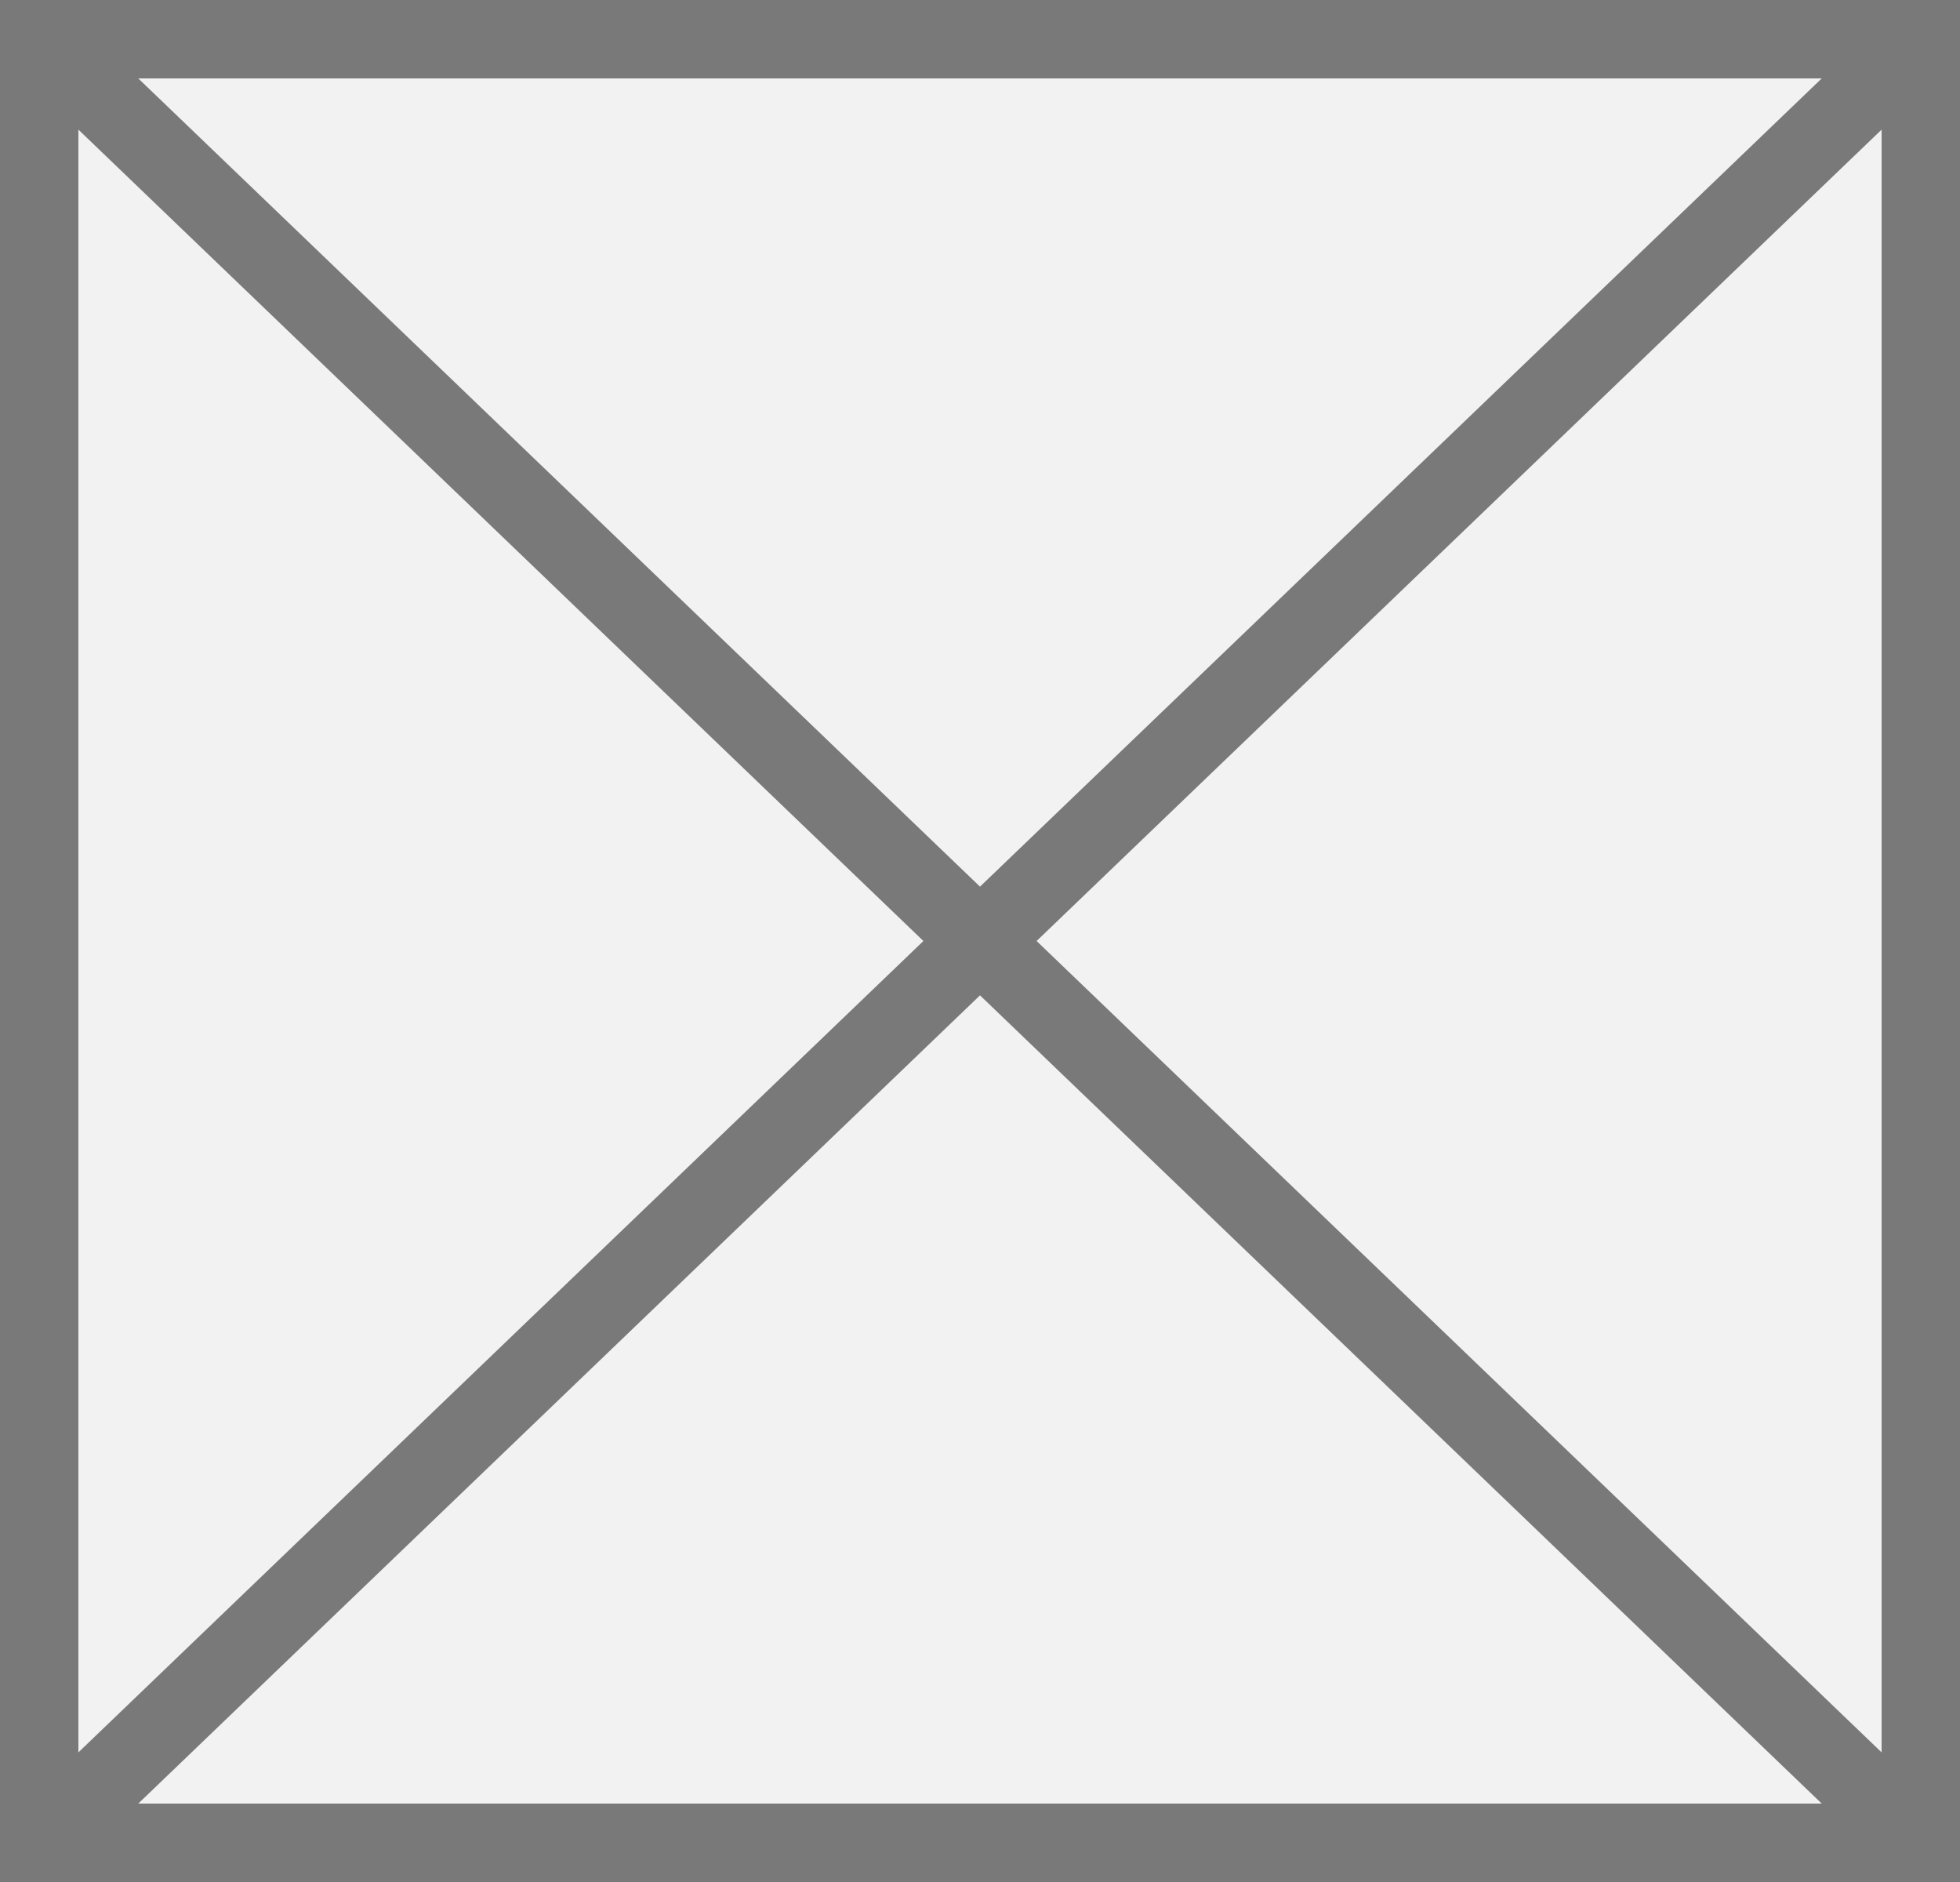
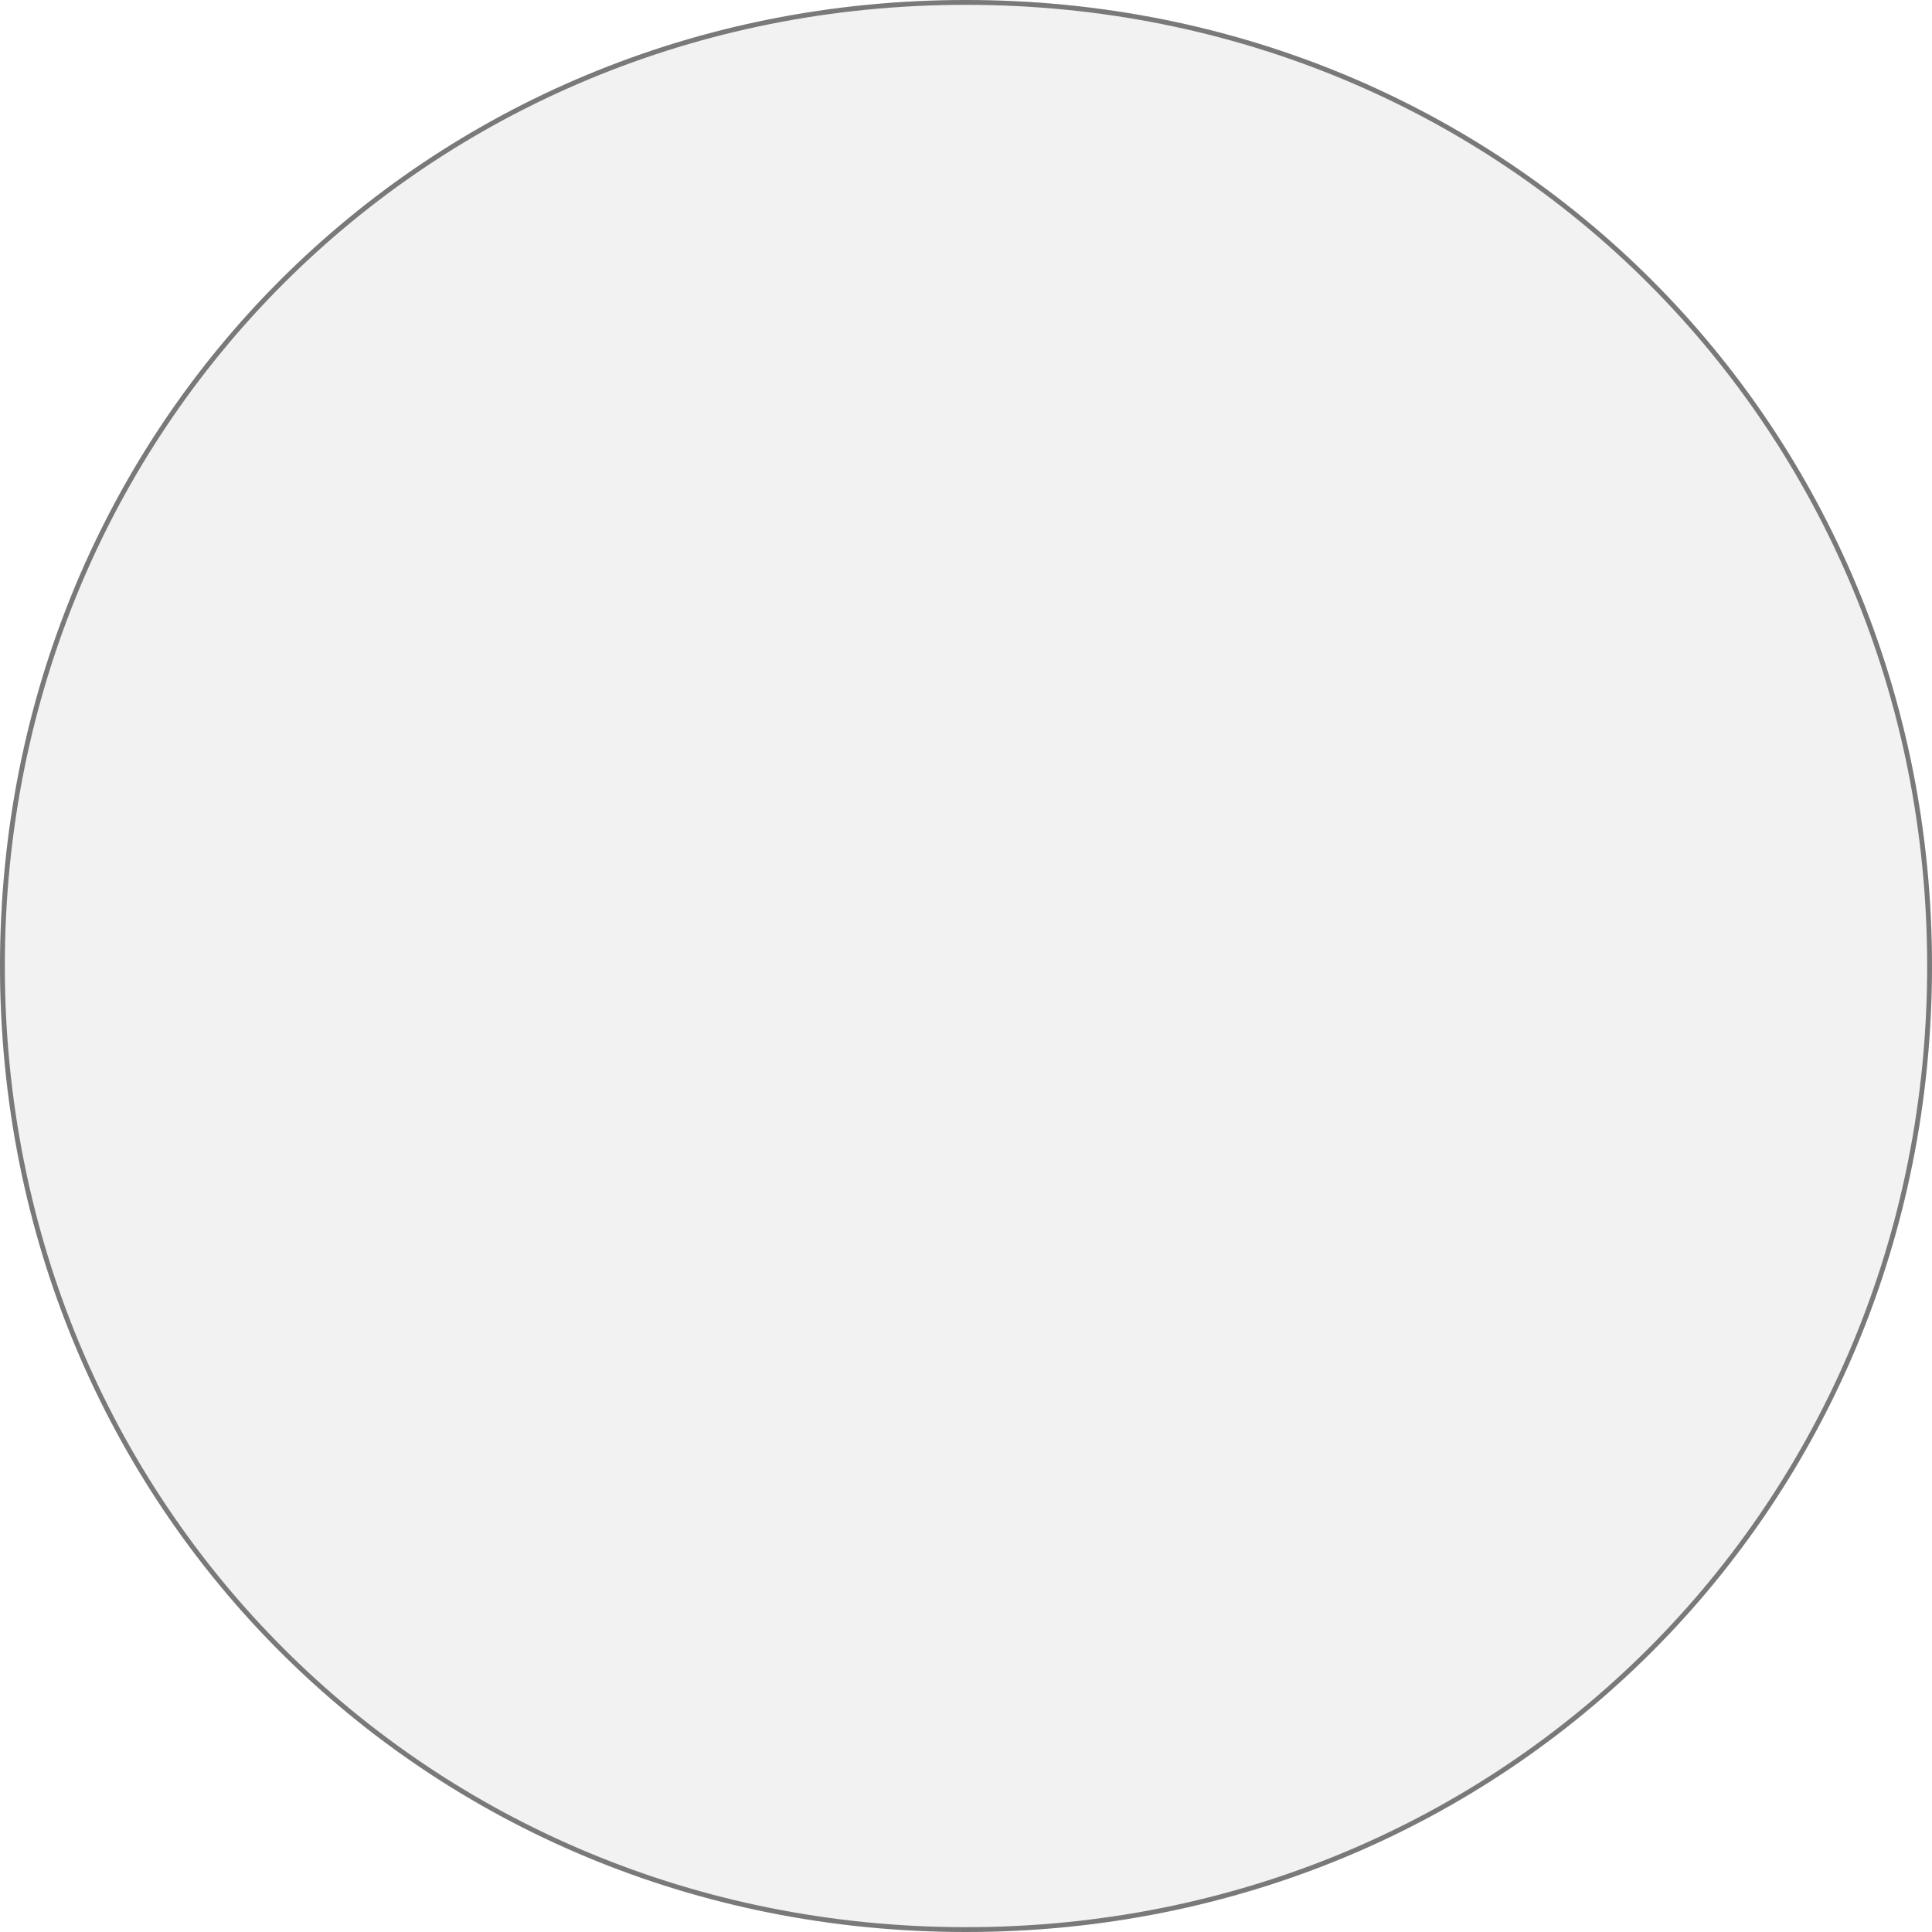
- <svg xmlns="http://www.w3.org/2000/svg" version="1.1" width="25px" height="24px">
-   <g transform="matrix(1 0 0 1 -93 -2088 )">
-     <path d="M 93.5 2088.5  L 117.5 2088.5  L 117.5 2111.5  L 93.5 2111.5  L 93.5 2088.5  Z " fill-rule="nonzero" fill="#f2f2f2" stroke="none" />
-     <path d="M 93.5 2088.5  L 117.5 2088.5  L 117.5 2111.5  L 93.5 2111.5  L 93.5 2088.5  Z " stroke-width="1" stroke="#797979" fill="none" />
-     <path d="M 93.376 2088.361  L 117.624 2111.639  M 117.624 2088.361  L 93.376 2111.639  " stroke-width="1" stroke="#797979" fill="none" />
+ <svg xmlns="http://www.w3.org/2000/svg" version="1.1" width="400px" height="400px">
+   <g transform="matrix(1 0 0 1 0 -1098 )">
+     <path d="M 200 1098  C 312 1098  400 1186  400 1298  C 400 1410  312 1498  200 1498  C 88 1498  0 1410  0 1298  C 0 1186  88 1098  200 1098  Z " fill-rule="nonzero" fill="#f2f2f2" stroke="none" />
+     <path d="M 200 1098.5  C 311.72 1098.5  399.5 1186.28  399.5 1298  C 399.5 1409.72  311.72 1497.5  200 1497.5  C 88.28 1497.5  0.5 1409.72  0.5 1298  C 0.5 1186.28  88.28 1098.5  200 1098.5  Z " stroke-width="1" stroke="#797979" fill="none" />
  </g>
</svg>
